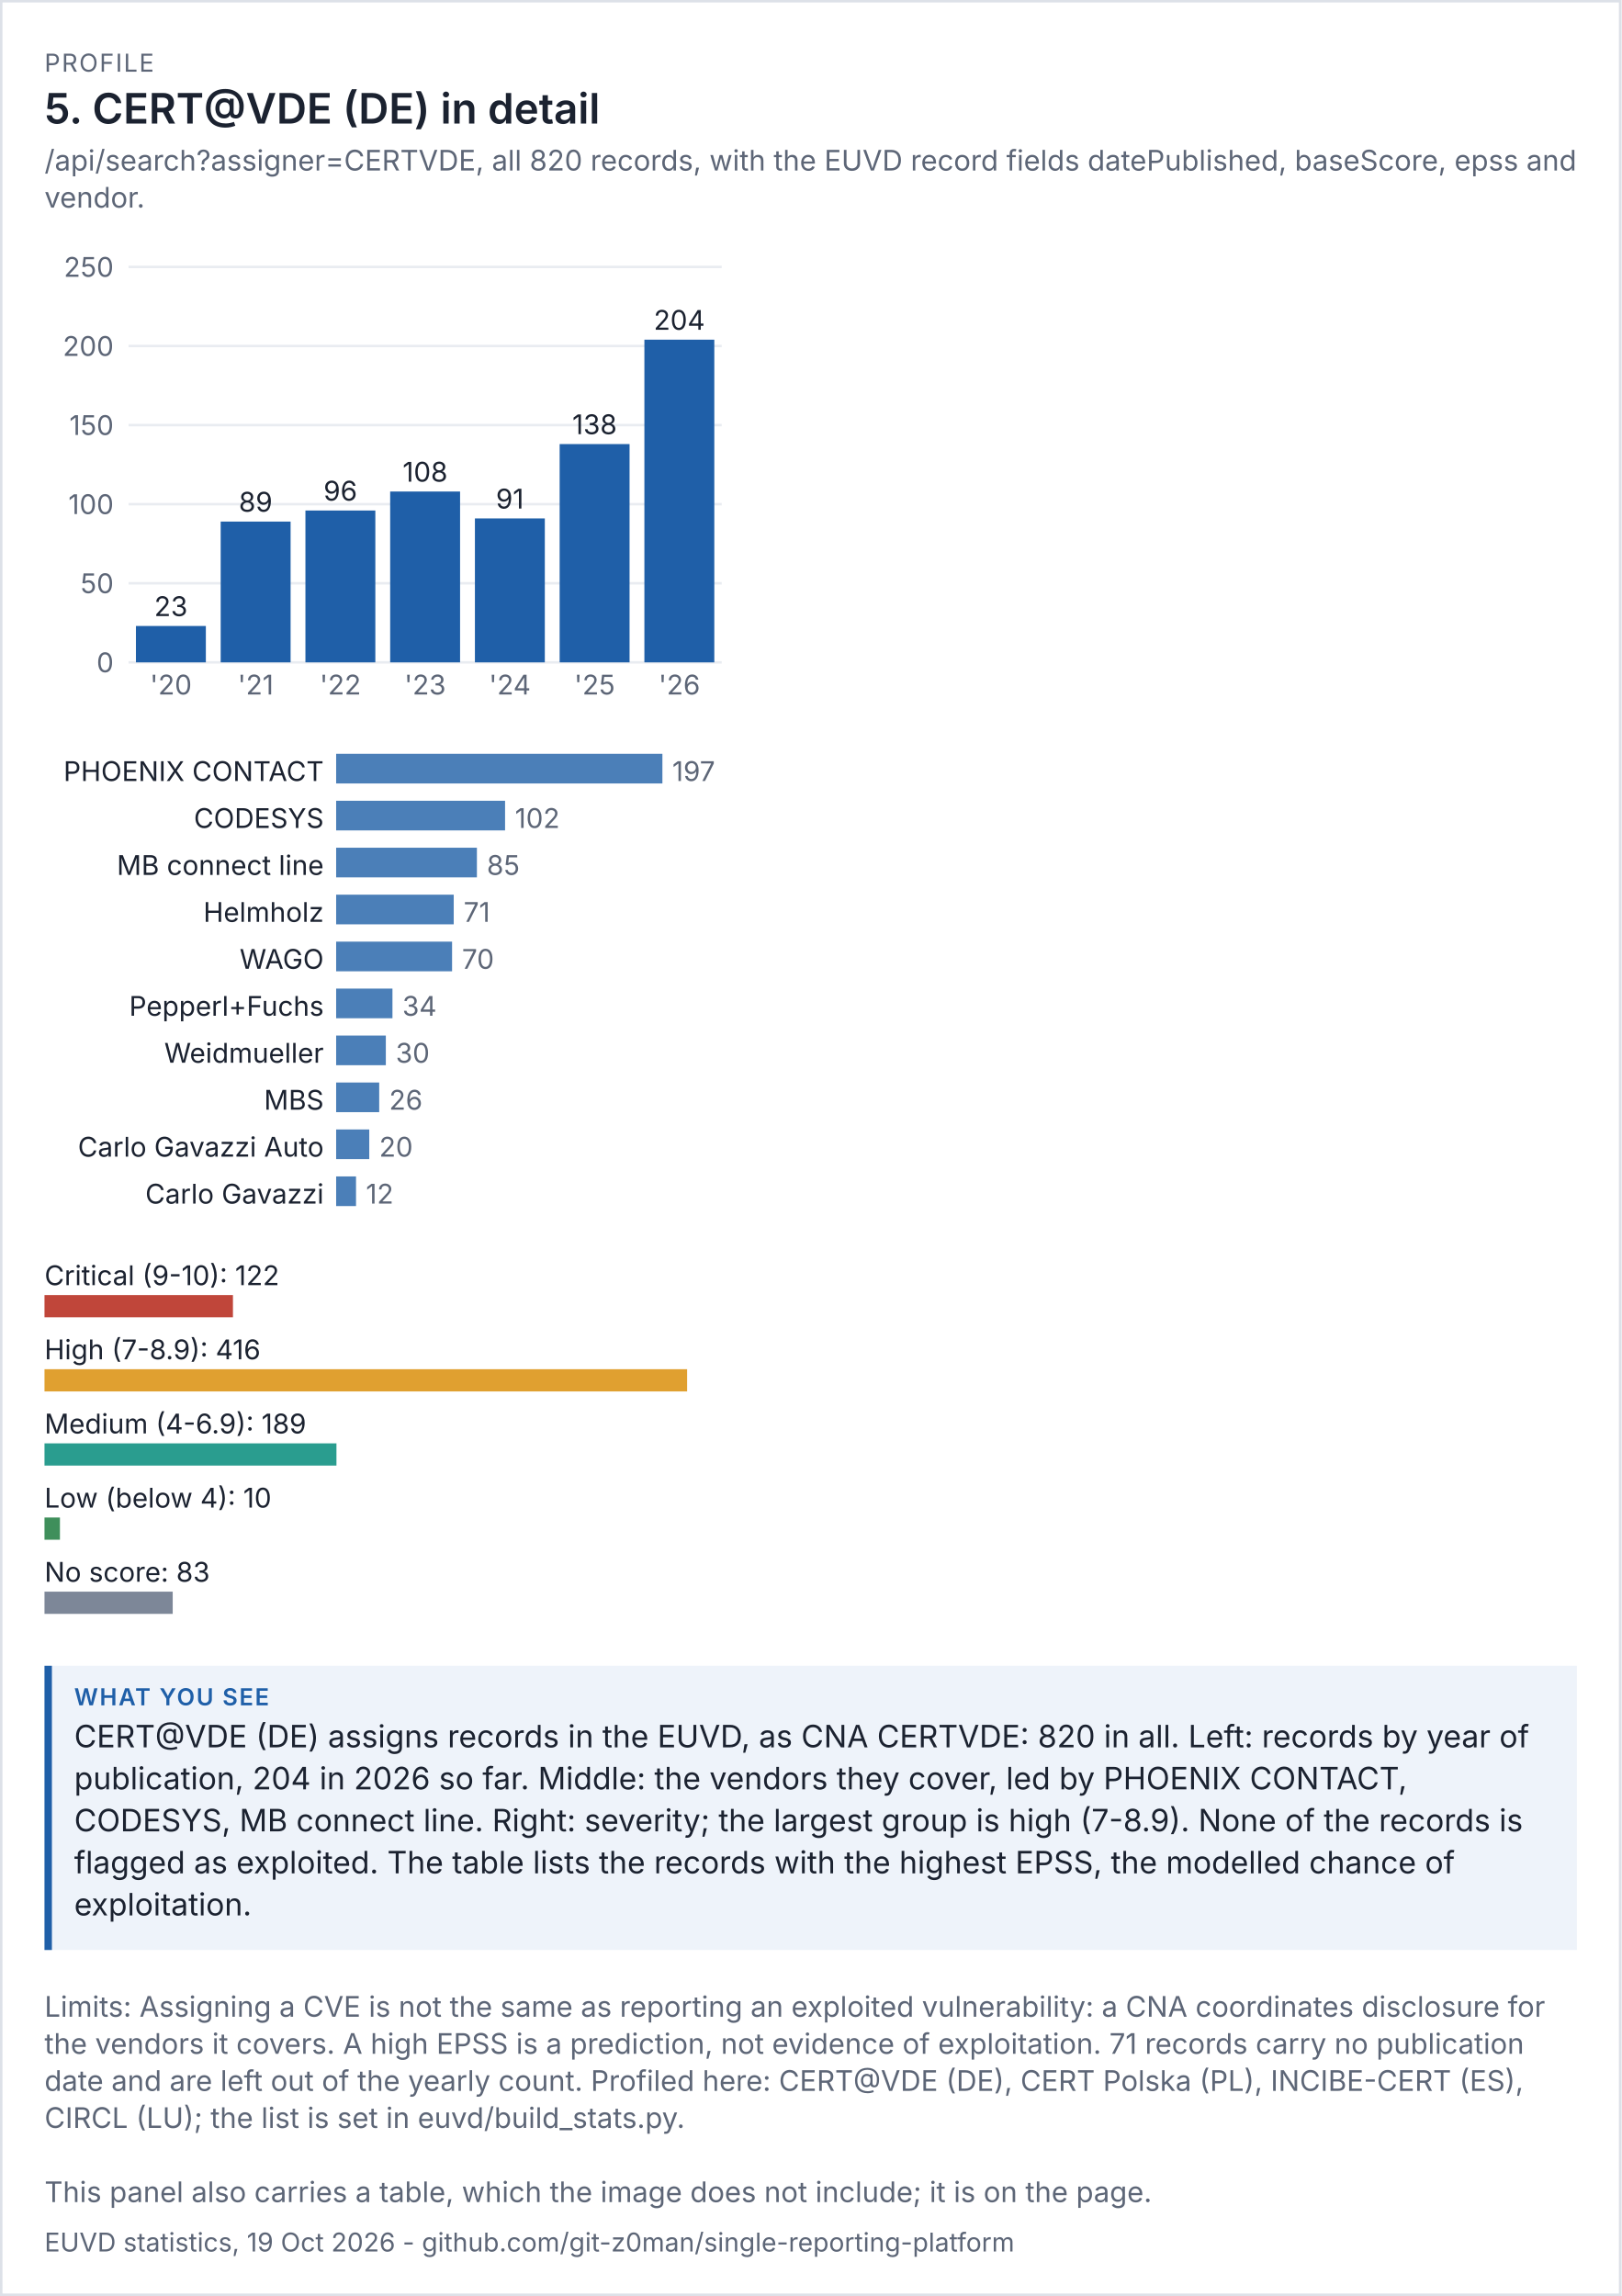
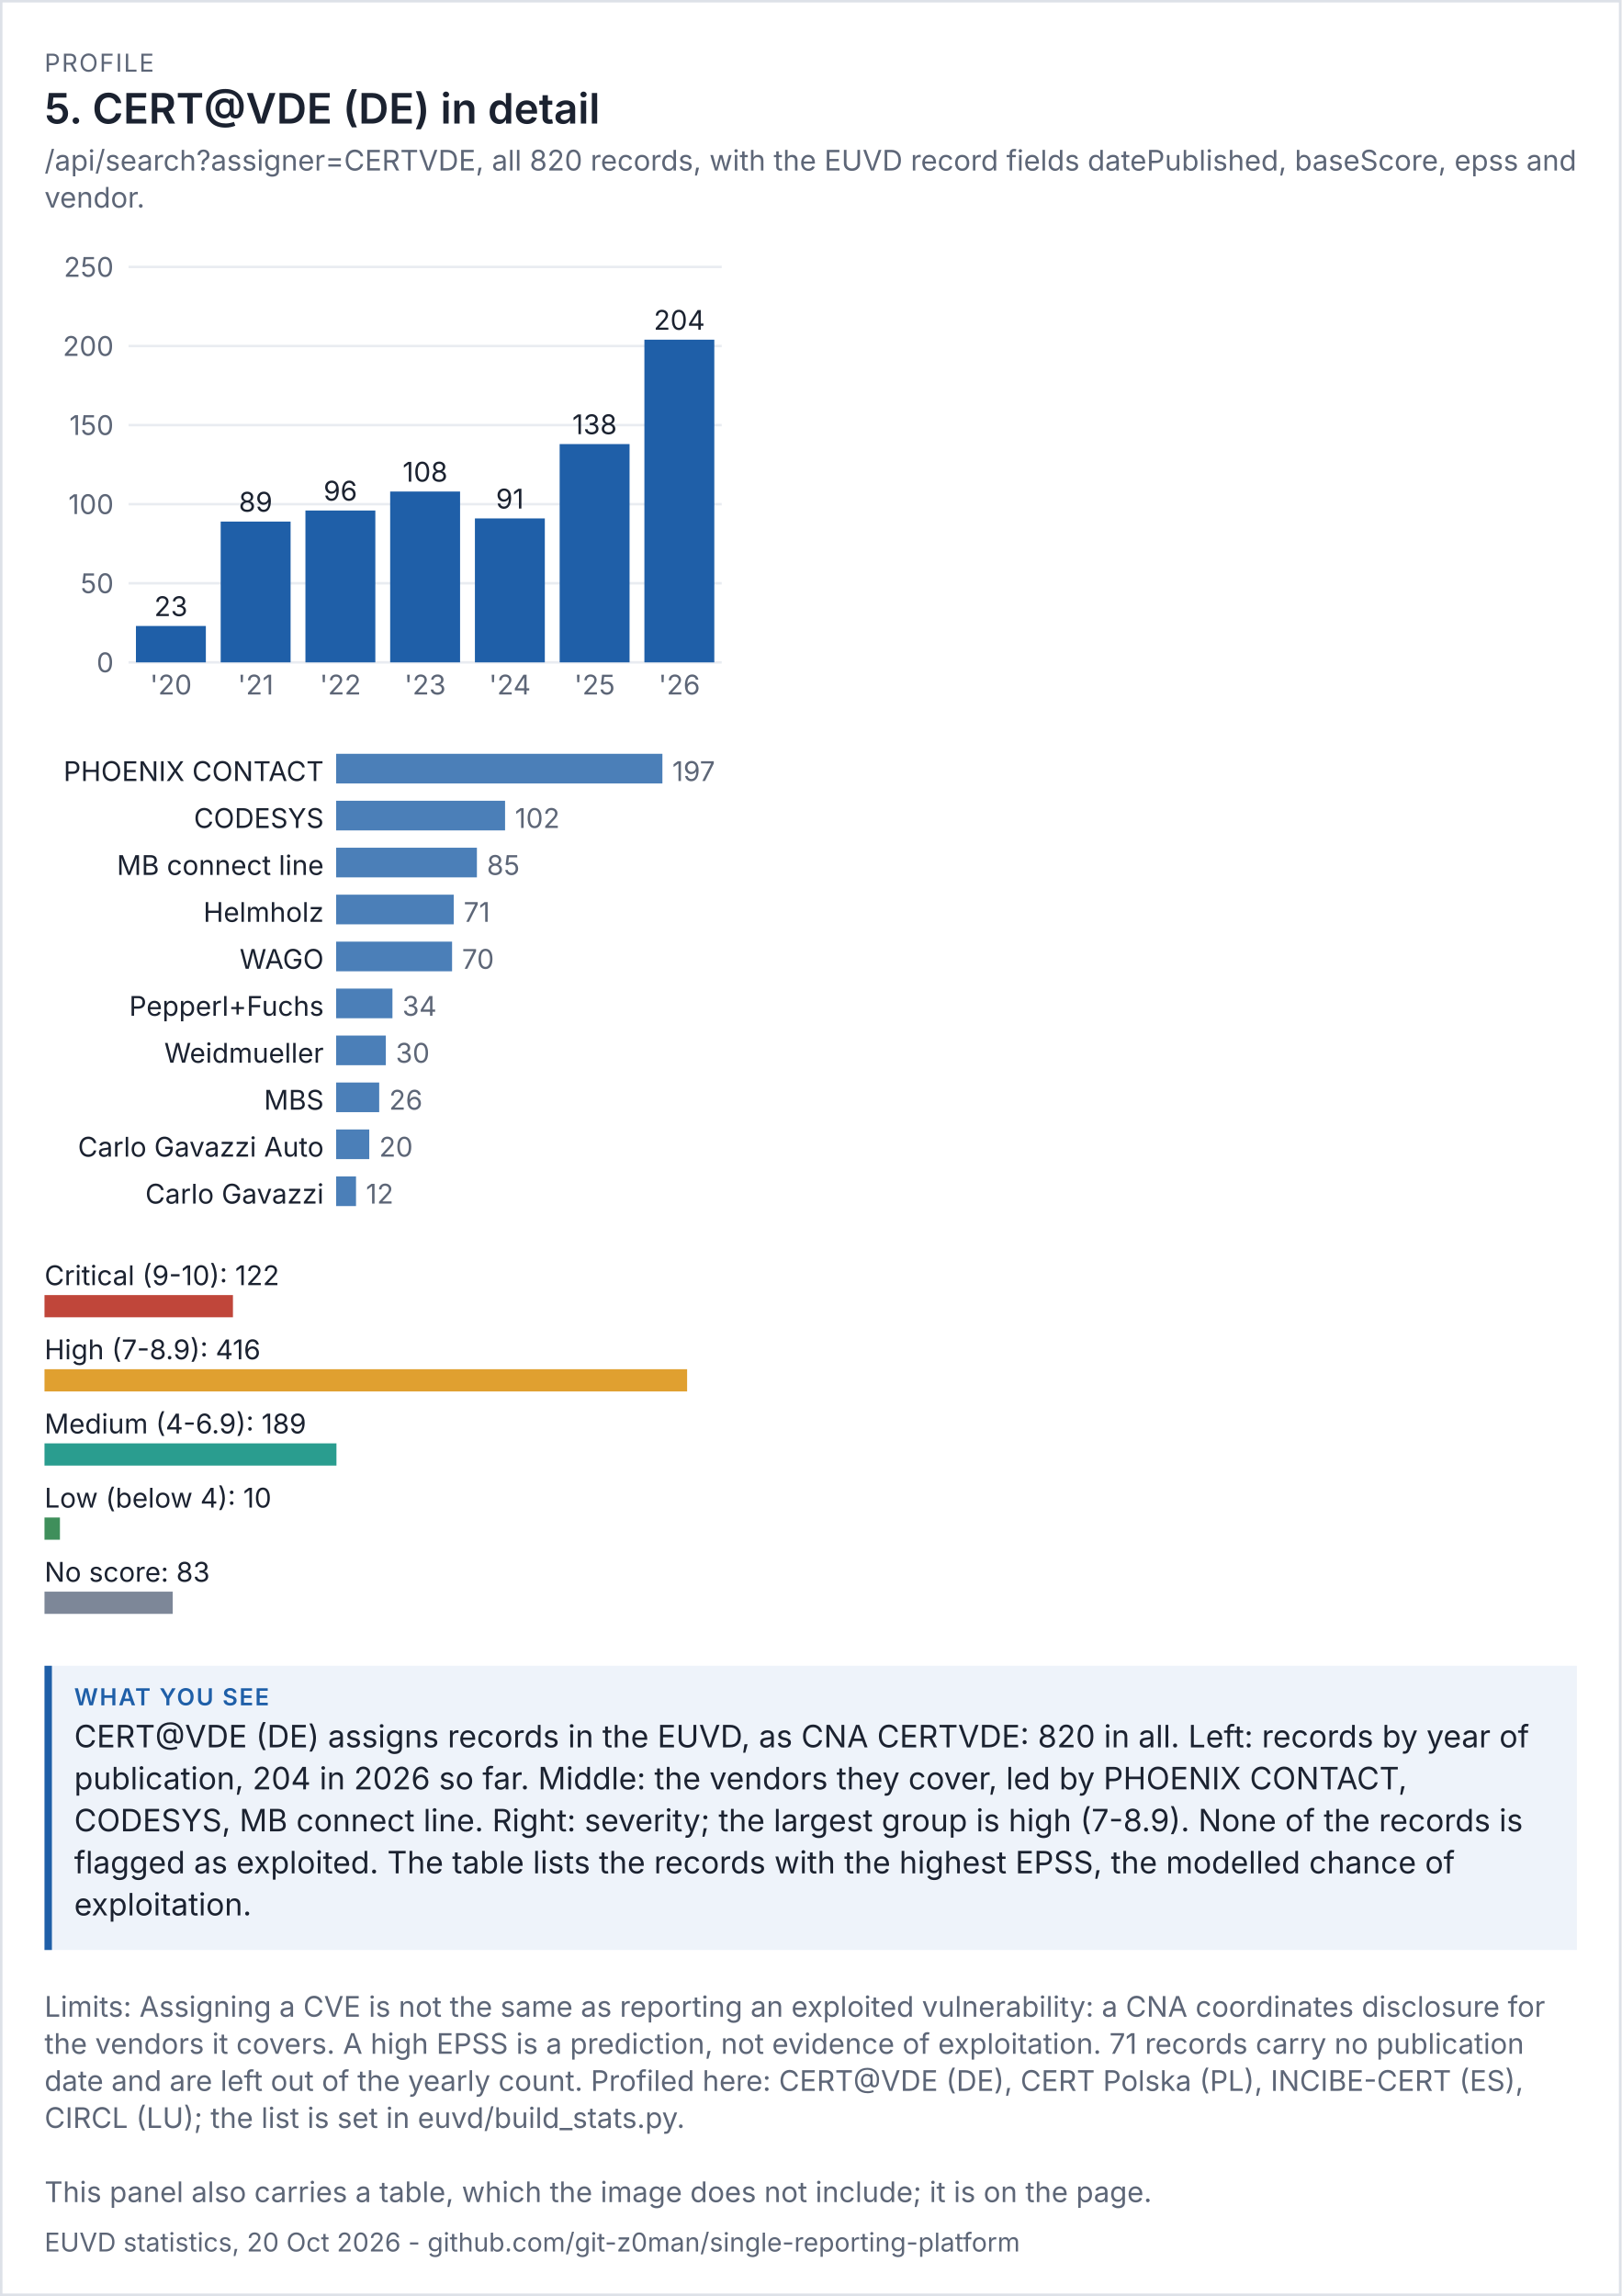
<svg xmlns="http://www.w3.org/2000/svg" viewBox="0 0 656 929" width="656" height="929" font-family="system-ui,-apple-system,'Segoe UI',sans-serif">
  <rect width="100%" height="100%" fill="#ffffff" />
  <rect x="0.5" y="0.5" width="655" height="928" fill="none" stroke="#dde1e8" />
  <text x="18" y="29" font-size="10" letter-spacing="0.6" fill="#5d6677">PROFILE</text>
  <text x="18" y="50" font-size="17" fill="#1b2230" font-weight="600">5. CERT@VDE (DE) in detail</text>
  <text x="18" y="69" font-size="11.5" fill="#5d6677">/api/search?assigner=CERTVDE, all 820 records, with the EUVD record fields datePublished, baseScore, epss and</text>
  <text x="18" y="84" font-size="11.5" fill="#5d6677">vendor.</text>
  <g transform="translate(18,94) scale(1)" font-size="11">
    <svg viewBox="0 0 280 200" role="img" width="280" height="200">
      <g>
        <line x1="34" x2="274" y1="174" y2="174" stroke="rgb(233, 236, 241)" />
        <text x="28" y="178" text-anchor="end" fill="rgb(93, 102, 119)">0</text>
        <line x1="34" x2="274" y1="142" y2="142" stroke="rgb(233, 236, 241)" />
        <text x="28" y="146" text-anchor="end" fill="rgb(93, 102, 119)">50</text>
        <line x1="34" x2="274" y1="110" y2="110" stroke="rgb(233, 236, 241)" />
        <text x="28" y="114" text-anchor="end" fill="rgb(93, 102, 119)">100</text>
        <line x1="34" x2="274" y1="78" y2="78" stroke="rgb(233, 236, 241)" />
        <text x="28" y="82" text-anchor="end" fill="rgb(93, 102, 119)">150</text>
        <line x1="34" x2="274" y1="46" y2="46" stroke="rgb(233, 236, 241)" />
        <text x="28" y="50" text-anchor="end" fill="rgb(93, 102, 119)">200</text>
        <line x1="34" x2="274" y1="14" y2="14" stroke="rgb(233, 236, 241)" />
        <text x="28" y="18" text-anchor="end" fill="rgb(93, 102, 119)">250</text>
        <rect x="37" y="159.28" width="28.286" height="14.72" fill="rgb(31, 95, 168)" />
        <text x="51.143" y="155.28" text-anchor="middle" class="t" fill="rgb(27, 34, 48)">23</text>
        <text x="51.143" y="187" text-anchor="middle" fill="rgb(93, 102, 119)">'20</text>
        <rect x="71.286" y="117.04" width="28.286" height="56.96" fill="rgb(31, 95, 168)" />
        <text x="85.429" y="113.04" text-anchor="middle" class="t" fill="rgb(27, 34, 48)">89</text>
        <text x="85.429" y="187" text-anchor="middle" fill="rgb(93, 102, 119)">'21</text>
        <rect x="105.571" y="112.56" width="28.286" height="61.44" fill="rgb(31, 95, 168)" />
        <text x="119.714" y="108.56" text-anchor="middle" class="t" fill="rgb(27, 34, 48)">96</text>
        <text x="119.714" y="187" text-anchor="middle" fill="rgb(93, 102, 119)">'22</text>
        <rect x="139.857" y="104.88" width="28.286" height="69.12" fill="rgb(31, 95, 168)" />
        <text x="154" y="100.88" text-anchor="middle" class="t" fill="rgb(27, 34, 48)">108</text>
        <text x="154" y="187" text-anchor="middle" fill="rgb(93, 102, 119)">'23</text>
        <rect x="174.143" y="115.76" width="28.286" height="58.24" fill="rgb(31, 95, 168)" />
        <text x="188.286" y="111.76" text-anchor="middle" class="t" fill="rgb(27, 34, 48)">91</text>
        <text x="188.286" y="187" text-anchor="middle" fill="rgb(93, 102, 119)">'24</text>
        <rect x="208.429" y="85.68" width="28.286" height="88.32" fill="rgb(31, 95, 168)" />
        <text x="222.571" y="81.68" text-anchor="middle" class="t" fill="rgb(27, 34, 48)">138</text>
        <text x="222.571" y="187" text-anchor="middle" fill="rgb(93, 102, 119)">'25</text>
        <rect x="242.714" y="43.44" width="28.286" height="130.56" fill="rgb(31, 95, 168)" />
        <text x="256.857" y="39.44" text-anchor="middle" class="t" fill="rgb(27, 34, 48)">204</text>
        <text x="256.857" y="187" text-anchor="middle" fill="rgb(93, 102, 119)">'26</text>
      </g>
    </svg>
  </g>
  <g transform="translate(18,302) scale(1)" font-size="11">
    <svg viewBox="0 0 280 196" role="img" width="280" height="196">
      <g>
        <text x="113" y="14" text-anchor="end" class="t" fill="rgb(27, 34, 48)">PHOENIX CONTACT</text>
        <rect x="118" y="3" width="132" height="12" fill="rgb(75, 127, 184)" />
        <text x="254" y="14" fill="rgb(93, 102, 119)">197</text>
        <text x="113" y="33" text-anchor="end" class="t" fill="rgb(27, 34, 48)">CODESYS</text>
        <rect x="118" y="22" width="68.345" height="12" fill="rgb(75, 127, 184)" />
        <text x="190.345" y="33" fill="rgb(93, 102, 119)">102</text>
        <text x="113" y="52" text-anchor="end" class="t" fill="rgb(27, 34, 48)">MB connect line</text>
        <rect x="118" y="41" width="56.954" height="12" fill="rgb(75, 127, 184)" />
        <text x="178.954" y="52" fill="rgb(93, 102, 119)">85</text>
        <text x="113" y="71" text-anchor="end" class="t" fill="rgb(27, 34, 48)">Helmholz</text>
        <rect x="118" y="60" width="47.574" height="12" fill="rgb(75, 127, 184)" />
        <text x="169.574" y="71" fill="rgb(93, 102, 119)">71</text>
        <text x="113" y="90" text-anchor="end" class="t" fill="rgb(27, 34, 48)">WAGO</text>
        <rect x="118" y="79" width="46.904" height="12" fill="rgb(75, 127, 184)" />
        <text x="168.904" y="90" fill="rgb(93, 102, 119)">70</text>
        <text x="113" y="109" text-anchor="end" class="t" fill="rgb(27, 34, 48)">Pepperl+Fuchs</text>
        <rect x="118" y="98" width="22.782" height="12" fill="rgb(75, 127, 184)" />
        <text x="144.782" y="109" fill="rgb(93, 102, 119)">34</text>
        <text x="113" y="128" text-anchor="end" class="t" fill="rgb(27, 34, 48)">Weidmueller</text>
        <rect x="118" y="117" width="20.102" height="12" fill="rgb(75, 127, 184)" />
        <text x="142.102" y="128" fill="rgb(93, 102, 119)">30</text>
        <text x="113" y="147" text-anchor="end" class="t" fill="rgb(27, 34, 48)">MBS</text>
        <rect x="118" y="136" width="17.421" height="12" fill="rgb(75, 127, 184)" />
        <text x="139.421" y="147" fill="rgb(93, 102, 119)">26</text>
        <text x="113" y="166" text-anchor="end" class="t" fill="rgb(27, 34, 48)">Carlo Gavazzi Auto</text>
        <rect x="118" y="155" width="13.401" height="12" fill="rgb(75, 127, 184)" />
        <text x="135.401" y="166" fill="rgb(93, 102, 119)">20</text>
        <text x="113" y="185" text-anchor="end" class="t" fill="rgb(27, 34, 48)">Carlo Gavazzi</text>
        <rect x="118" y="174" width="8.041" height="12" fill="rgb(75, 127, 184)" />
        <text x="130.041" y="185" fill="rgb(93, 102, 119)">12</text>
      </g>
    </svg>
  </g>
  <g transform="translate(18,506) scale(1)" font-size="11">
    <svg viewBox="0 0 280 156" role="img" width="280" height="156">
      <g>
        <text x="0" y="14" class="t" fill="rgb(27, 34, 48)">Critical (9-10): 122</text>
        <rect x="0" y="18" width="76.25" height="9" fill="rgb(192, 70, 58)" />
        <text x="0" y="44" class="t" fill="rgb(27, 34, 48)">High (7-8.9): 416</text>
        <rect x="0" y="48" width="260" height="9" fill="rgb(224, 160, 48)" />
        <text x="0" y="74" class="t" fill="rgb(27, 34, 48)">Medium (4-6.9): 189</text>
        <rect x="0" y="78" width="118.125" height="9" fill="rgb(42, 157, 143)" />
        <text x="0" y="104" class="t" fill="rgb(27, 34, 48)">Low (below 4): 10</text>
        <rect x="0" y="108" width="6.25" height="9" fill="rgb(63, 143, 91)" />
        <text x="0" y="134" class="t" fill="rgb(27, 34, 48)">No score: 83</text>
        <rect x="0" y="138" width="51.875" height="9" fill="rgb(125, 135, 152)" />
      </g>
    </svg>
  </g>
  <rect x="18" y="674" width="620" height="115" fill="#eef3fa" />
  <rect x="18" y="674" width="3" height="115" fill="#1f5fa8" />
  <text x="30" y="690" font-size="9.5" letter-spacing="0.6" font-weight="600" fill="#1f5fa8">WHAT YOU SEE</text>
  <text x="30" y="707" font-size="12.5" fill="#1b2230">CERT@VDE (DE) assigns records in the EUVD, as CNA CERTVDE: 820 in all. Left: records by year of</text>
  <text x="30" y="724" font-size="12.5" fill="#1b2230">publication, 204 in 2026 so far. Middle: the vendors they cover, led by PHOENIX CONTACT,</text>
  <text x="30" y="741" font-size="12.5" fill="#1b2230">CODESYS, MB connect line. Right: severity; the largest group is high (7-8.9). None of the records is</text>
  <text x="30" y="758" font-size="12.5" fill="#1b2230">flagged as exploited. The table lists the records with the highest EPSS, the modelled chance of</text>
  <text x="30" y="775" font-size="12.5" fill="#1b2230">exploitation.</text>
  <text x="18" y="816" font-size="11.5" fill="#5d6677">Limits: Assigning a CVE is not the same as reporting an exploited vulnerability: a CNA coordinates disclosure for</text>
  <text x="18" y="831" font-size="11.5" fill="#5d6677">the vendors it covers. A high EPSS is a prediction, not evidence of exploitation. 71 records carry no publication</text>
  <text x="18" y="846" font-size="11.5" fill="#5d6677">date and are left out of the yearly count. Profiled here: CERT@VDE (DE), CERT Polska (PL), INCIBE-CERT (ES),</text>
  <text x="18" y="861" font-size="11.5" fill="#5d6677">CIRCL (LU); the list is set in euvd/build_stats.py.</text>
  <text x="18" y="891" font-size="11.5" fill="#5d6677">This panel also carries a table, which the image does not include; it is on the page.</text>
-   <text x="18" y="911" font-size="10.5" fill="#5d6677">EUVD statistics, 19 Oct 2026 - github.com/git-z0man/single-reporting-platform</text>
+   <text x="18" y="911" font-size="10.5" fill="#5d6677">EUVD statistics, 20 Oct 2026 - github.com/git-z0man/single-reporting-platform</text>
</svg>
